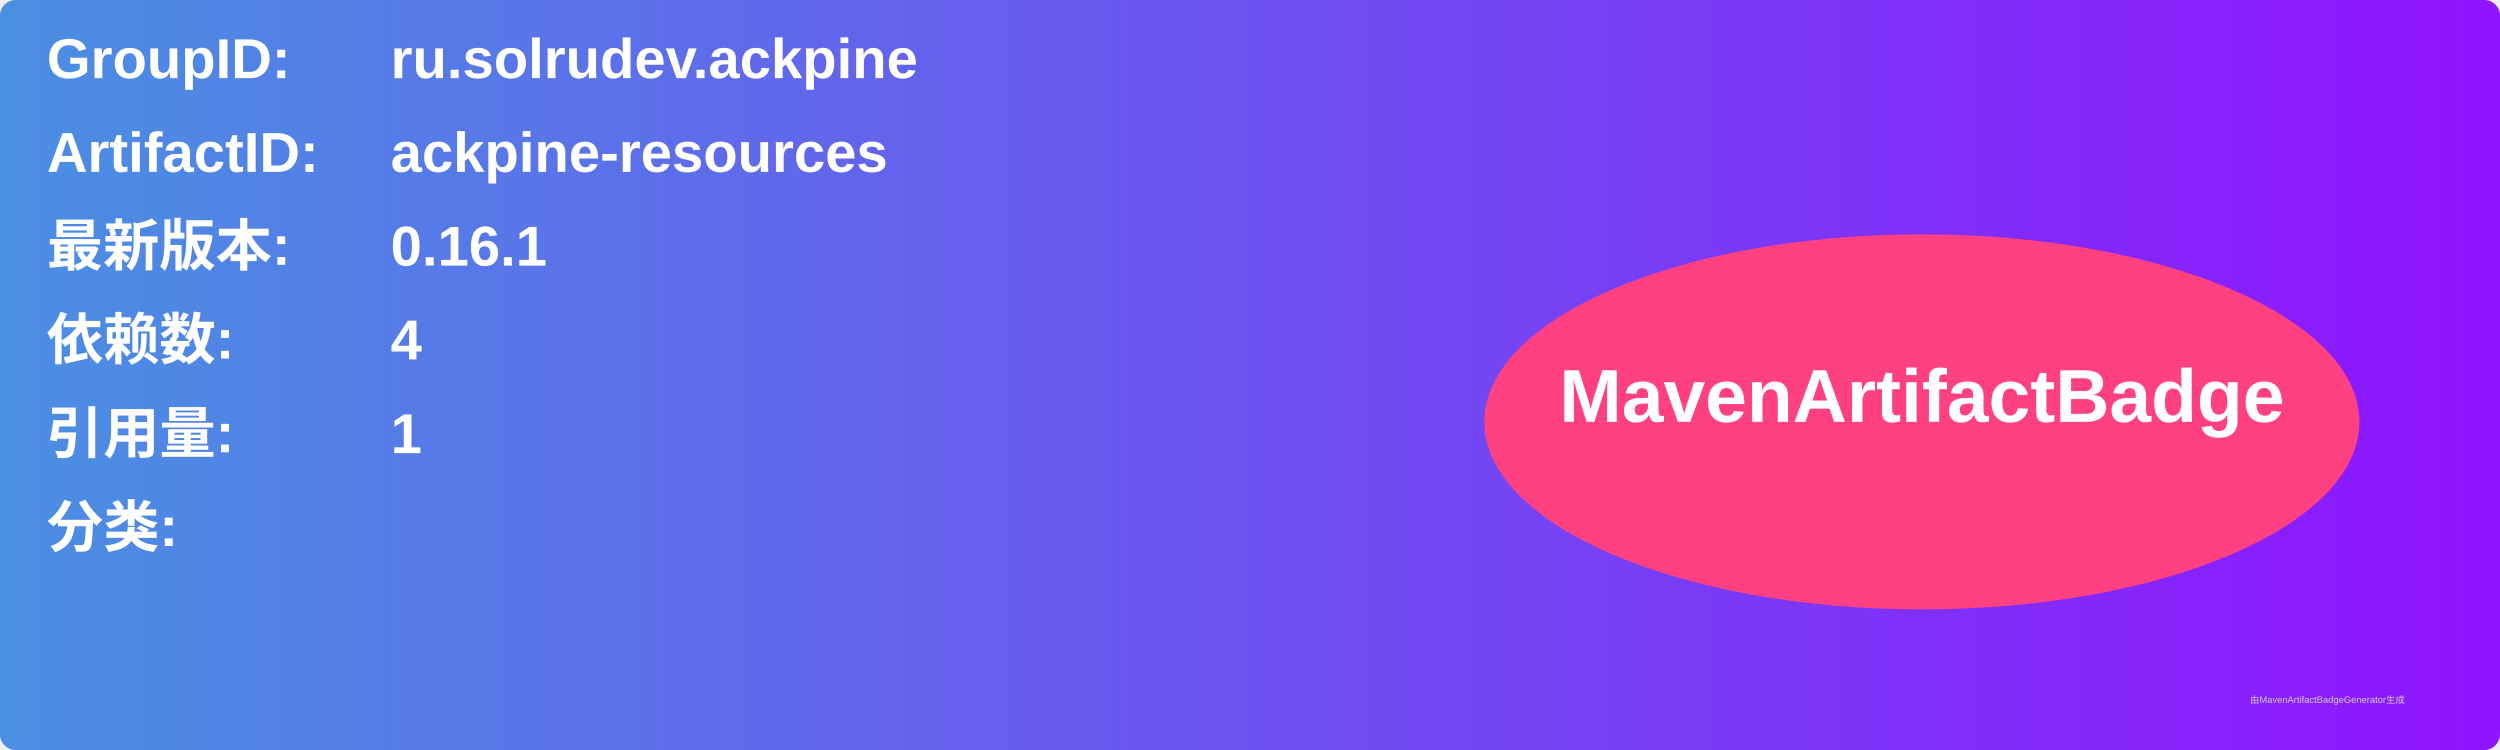
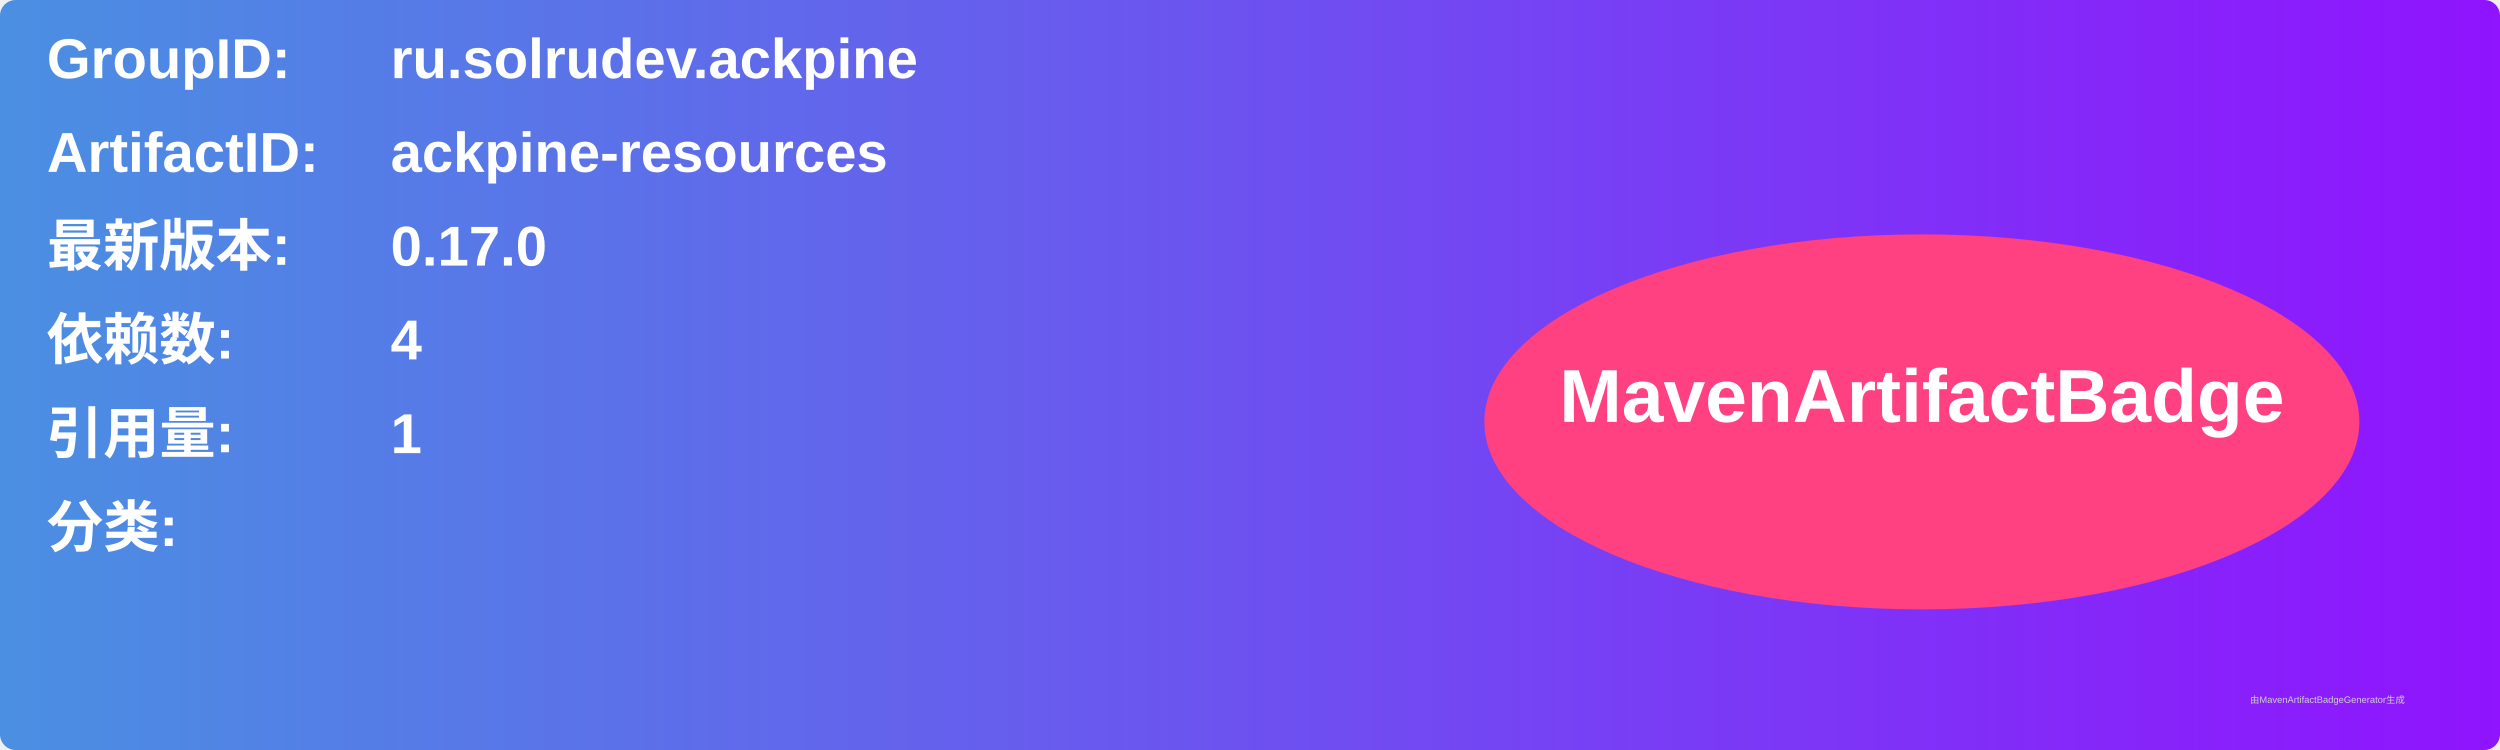
<svg xmlns="http://www.w3.org/2000/svg" width="800" height="240" viewBox="0 0 800 240">
  <linearGradient id="grad" x1="0%" y1="0%" x2="100%" y2="0%">
    <stop offset="0%" stop-color="#4a90e2" />
    <stop offset="100%" stop-color="#9013fe" />
  </linearGradient>
  <rect width="100%" height="100%" rx="5" ry="5" fill="url(#grad)" />
  <g transform="translate(15, 15)">
    <text x="0" y="10" font-family="Arial" font-size="18" fill="white" font-weight="bold" width="260">GroupID:</text>
    <text x="110" y="10" font-family="Arial" font-size="18" fill="white" font-weight="bold" width="460">ru.solrudev.ackpine</text>
    <text x="0" y="40" font-family="Arial" font-size="18" fill="white" font-weight="bold" width="260">ArtifactID:</text>
    <text x="110" y="40" font-family="Arial" font-size="18" fill="white" font-weight="bold" width="460">ackpine-resources</text>
    <text x="0" y="70" font-family="Arial" font-size="18" fill="white" font-weight="bold">最新版本:</text>
    <text x="110" y="70" font-family="Arial" font-size="18" fill="white" font-weight="bold">
-       <tspan font-weight="bold">0.16.1</tspan>
+       <tspan font-weight="bold">0.17.0</tspan>
    </text>
    <text x="0" y="100" font-family="Arial" font-size="18" fill="white" font-weight="bold">依赖数: </text>
    <text x="110" y="100" font-family="Arial" font-size="18" fill="white">
      <tspan font-weight="bold">4</tspan>
    </text>
    <text x="0" y="130" font-family="Arial" font-size="18" fill="white" font-weight="bold">引用量: </text>
    <text x="110" y="130" font-family="Arial" font-size="18" fill="white">
      <tspan font-weight="bold">1</tspan>
    </text>
    <text x="0" y="160" font-family="Arial" font-size="18" fill="white" font-weight="bold">分类:</text>
    <text x="10" y="190" font-family="Arial" font-size="10" fill="white">
      <tspan font-weight="bold" />
    </text>
    <ellipse cx="600" cy="120" rx="140" ry="60" fill="#ff4081" />
    <text x="600" y="120" text-anchor="middle" font-family="Arial" font-size="24" fill="white" font-weight="bold">MavenArtifactBadge</text>
  </g>
  <text x="720" y="225" font-family="Arial" font-size="3" fill="#d0d0d0">由MavenArtifactBadgeGenerator生成</text>
</svg>
